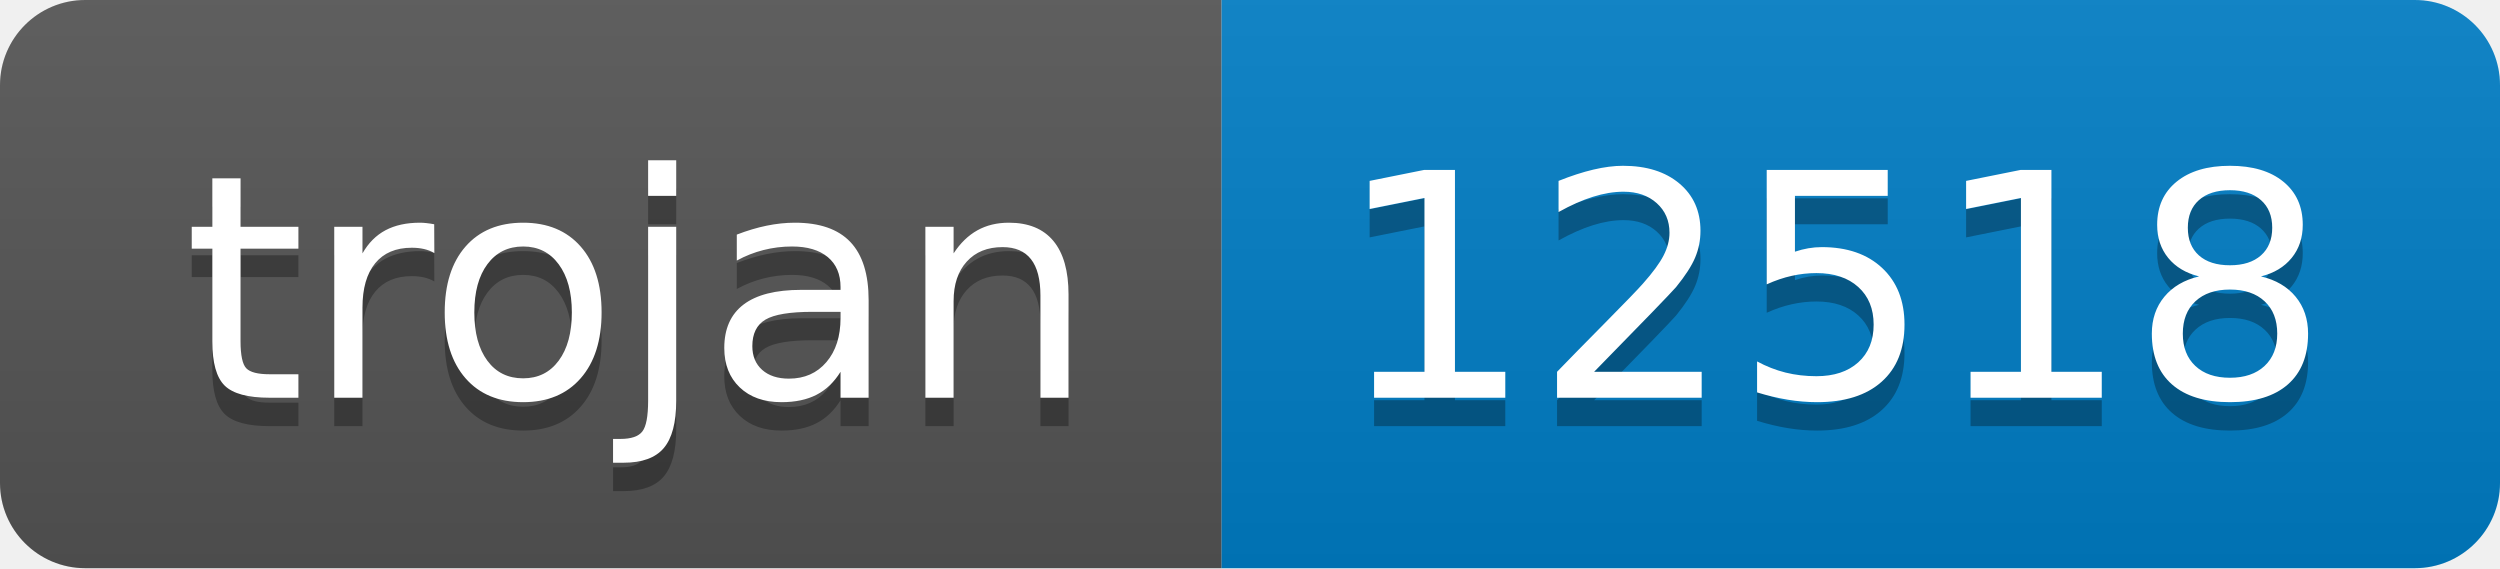
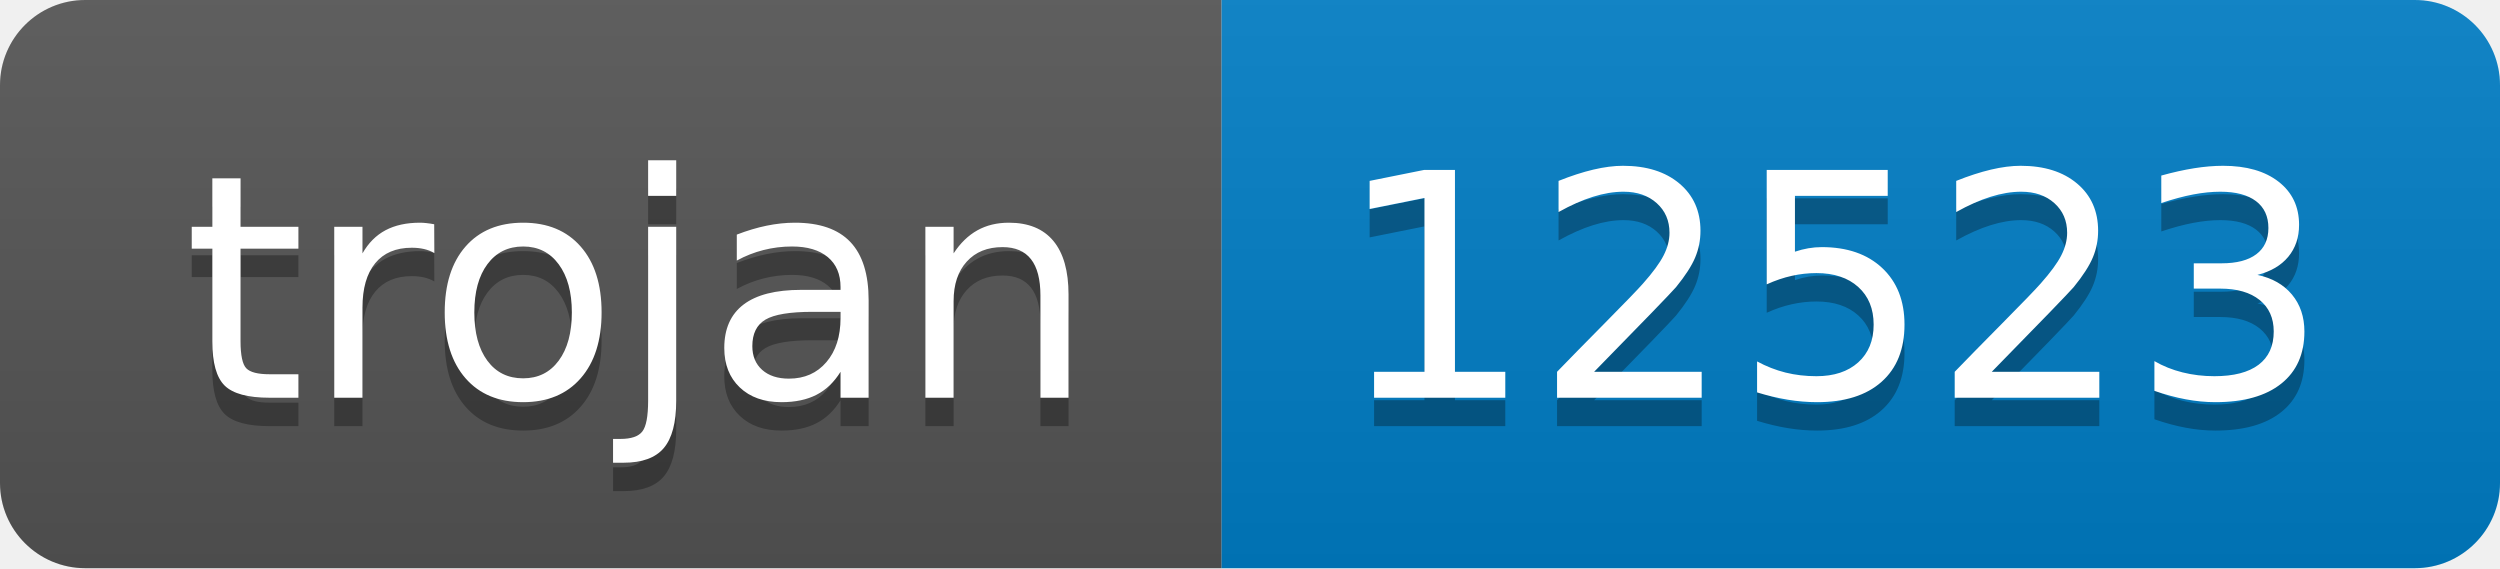
- <svg xmlns="http://www.w3.org/2000/svg" width="88" height="20" role="img" aria-label="trojan: 12518">
+ <svg xmlns="http://www.w3.org/2000/svg" width="88" height="20" role="img" aria-label="trojan: 12523">
  <linearGradient id="s" x2="0" y2="100%">
    <stop offset="0" stop-color="#bbb" stop-opacity=".1" />
    <stop offset="1" stop-opacity=".1" />
  </linearGradient>
  <clipPath id="r">
    <rect width="88" height="20" rx="3" fill="#fff" />
  </clipPath>
  <g clip-path="url(#r)">
    <rect width="43" height="20" fill="#555" />
    <rect x="43" width="45" height="20" fill="#007ec6" />
    <rect width="88" height="20" fill="url(#s)" />
  </g>
  <g fill="#fff" text-anchor="middle" font-family="Verdana,Geneva,DejaVu Sans,sans-serif" text-rendering="geometricPrecision" font-size="110">
    <text aria-hidden="true" x="225" y="150" fill="#010101" fill-opacity=".3" transform="scale(.1)" textLength="330">trojan</text>
    <text x="225" y="140" transform="scale(.1)" fill="#fff" textLength="330">trojan</text>
-     <text aria-hidden="true" x="645" y="150" fill="#010101" fill-opacity=".3" transform="scale(.1)" textLength="350">12518</text>
-     <text x="645" y="140" transform="scale(.1)" fill="#fff" textLength="350">12518</text>
+     <text aria-hidden="true" x="645" y="150" fill="#010101" fill-opacity=".3" transform="scale(.1)" textLength="350">12523</text>
+     <text x="645" y="140" transform="scale(.1)" fill="#fff" textLength="350">12523</text>
  </g>
</svg>
